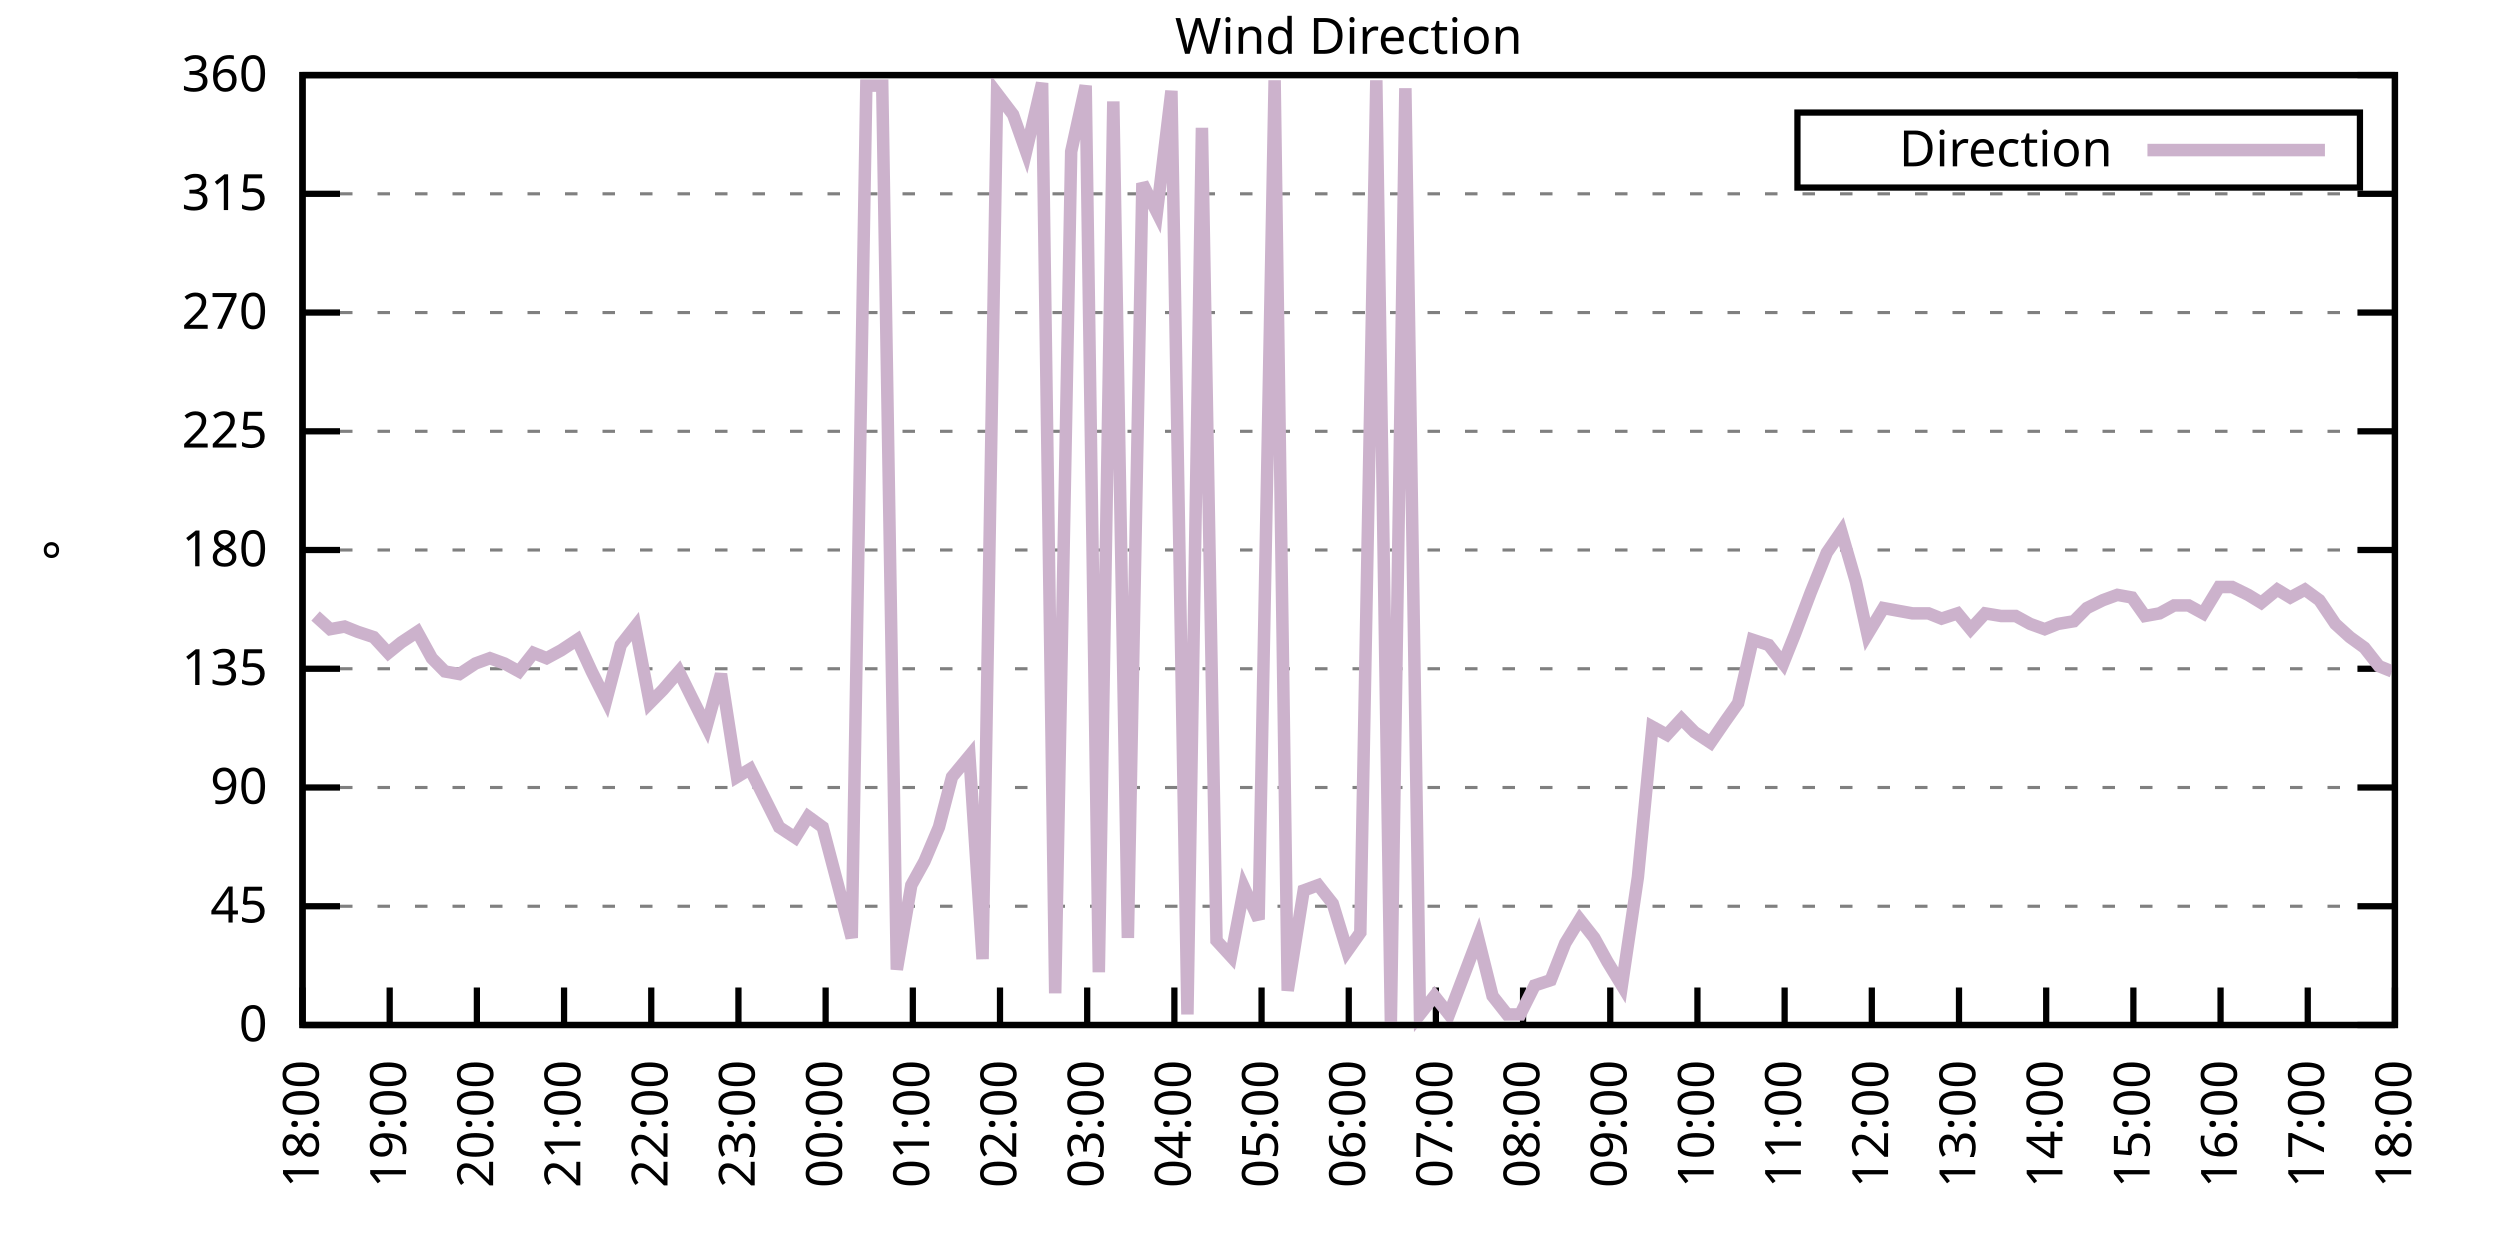
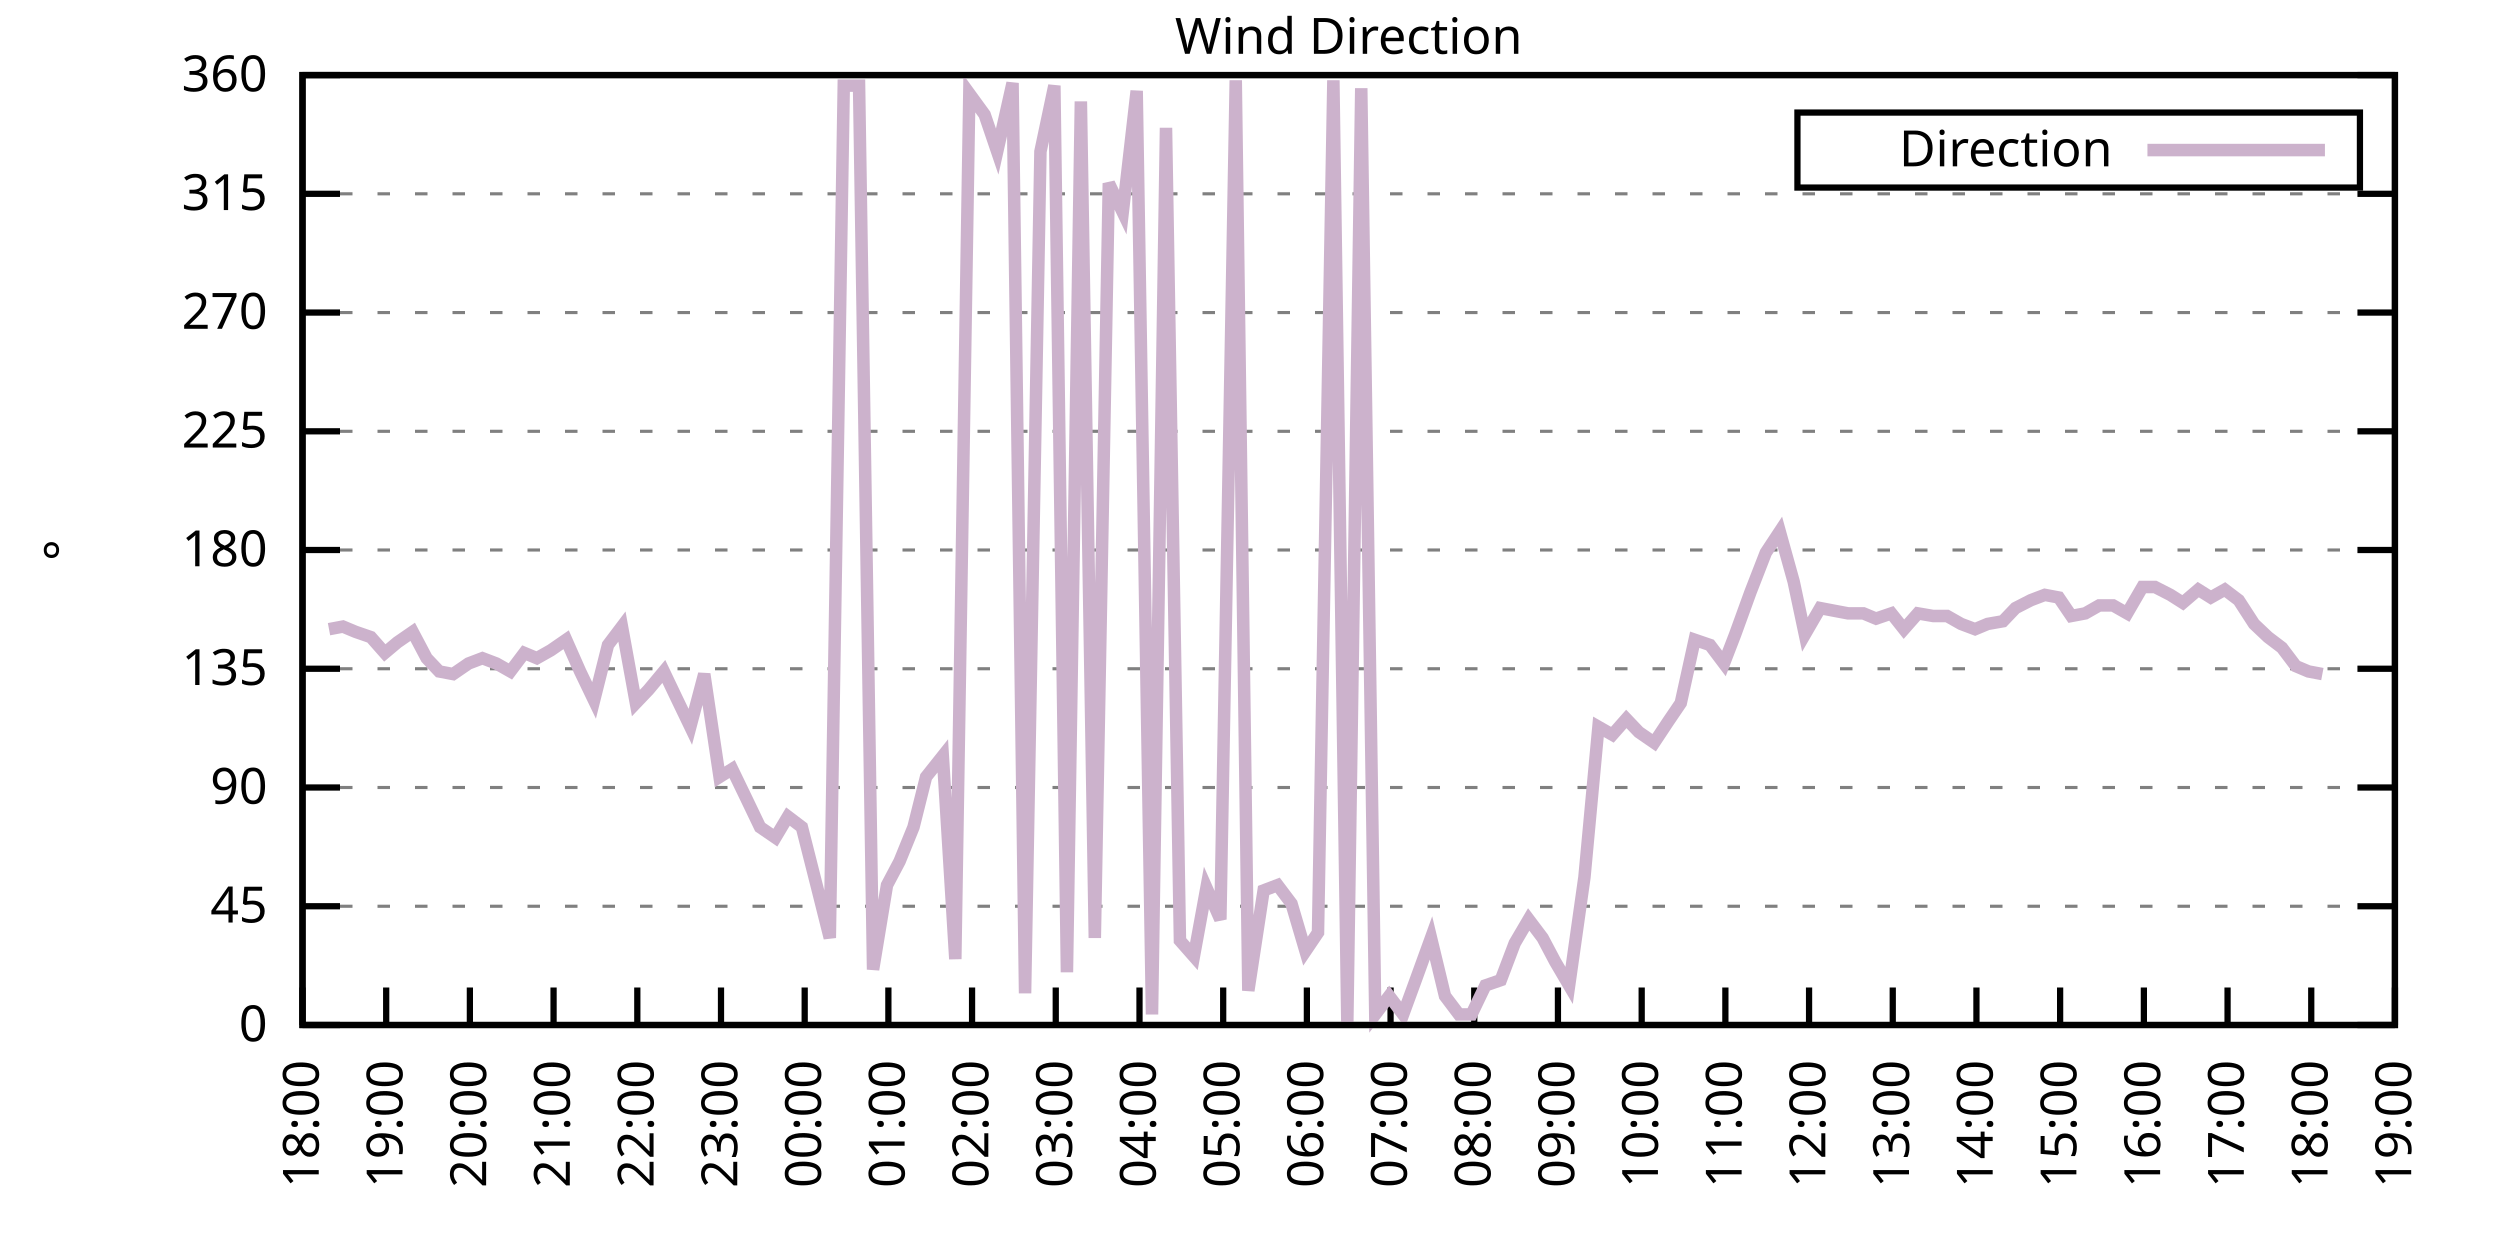
<svg xmlns="http://www.w3.org/2000/svg" xmlns:xlink="http://www.w3.org/1999/xlink" width="400" height="200" viewBox="0 0 400 200">
  <g id="gnuplot_canvas">
    <rect x="0" y="0" width="400" height="200" fill="none" />
    <defs>
      <circle id="gpDot" r="0.5" stroke-width="0.5" stroke="currentColor" />
      <path id="gpPt0" stroke-width="0.333" stroke="currentColor" d="M-1,0 h2 M0,-1 v2" />
      <path id="gpPt1" stroke-width="0.333" stroke="currentColor" d="M-1,-1 L1,1 M1,-1 L-1,1" />
      <path id="gpPt2" stroke-width="0.333" stroke="currentColor" d="M-1,0 L1,0 M0,-1 L0,1 M-1,-1 L1,1 M-1,1 L1,-1" />
      <rect id="gpPt3" stroke-width="0.333" stroke="currentColor" x="-1" y="-1" width="2" height="2" />
      <rect id="gpPt4" stroke-width="0.333" stroke="currentColor" fill="currentColor" x="-1" y="-1" width="2" height="2" />
      <circle id="gpPt5" stroke-width="0.333" stroke="currentColor" cx="0" cy="0" r="1" />
      <use xlink:href="#gpPt5" id="gpPt6" fill="currentColor" stroke="none" />
      <path id="gpPt7" stroke-width="0.333" stroke="currentColor" d="M0,-1.33 L-1.33,0.67 L1.33,0.67 z" />
      <use xlink:href="#gpPt7" id="gpPt8" fill="currentColor" stroke="none" />
      <use xlink:href="#gpPt7" id="gpPt9" stroke="currentColor" transform="rotate(180)" />
      <use xlink:href="#gpPt9" id="gpPt10" fill="currentColor" stroke="none" />
      <use xlink:href="#gpPt3" id="gpPt11" stroke="currentColor" transform="rotate(45)" />
      <use xlink:href="#gpPt11" id="gpPt12" fill="currentColor" stroke="none" />
      <path id="gpPt13" stroke-width="0.333" stroke="currentColor" d="M0,1.330 L1.265,0.411 L0.782,-1.067 L-0.782,-1.076 L-1.265,0.411 z" />
      <use xlink:href="#gpPt13" id="gpPt14" fill="currentColor" stroke="none" />
      <filter id="textbox" filterUnits="objectBoundingBox" x="0" y="0" height="1" width="1">
        <feFlood flood-color="white" flood-opacity="1" result="bgnd" />
        <feComposite in="SourceGraphic" in2="bgnd" operator="atop" />
      </filter>
      <filter id="greybox" filterUnits="objectBoundingBox" x="0" y="0" height="1" width="1">
        <feFlood flood-color="lightgrey" flood-opacity="1" result="grey" />
        <feComposite in="SourceGraphic" in2="grey" operator="atop" />
      </filter>
    </defs>
    <g fill="none" color="white" stroke="currentColor" stroke-width="1.00" stroke-linecap="butt" stroke-linejoin="miter">
</g>
    <g fill="none" color="black" stroke="currentColor" stroke-width="1.00" stroke-linecap="butt" stroke-linejoin="miter">
      <g stroke="none" shape-rendering="crispEdges">
        <polygon fill="rgb(255, 255, 255)" points="48.40,164.00 383.18,164.00 383.18,12.02 48.40,12.02 " />
      </g>
    </g>
    <g fill="none" color="black" stroke="currentColor" stroke-width="1.00" stroke-linecap="butt" stroke-linejoin="miter">
</g>
    <g fill="none" color="black" stroke="black" stroke-width="0.50" stroke-linecap="butt" stroke-linejoin="miter">
</g>
    <g fill="none" color="gray" stroke="currentColor" stroke-width="0.50" stroke-linecap="butt" stroke-linejoin="miter">
      <path stroke="gray" stroke-dasharray="2,4" class="gridline" d="M48.40,164.00 L383.19,164.00  " />
    </g>
    <g fill="none" color="gray" stroke="gray" stroke-width="1.00" stroke-linecap="butt" stroke-linejoin="miter">
</g>
    <g fill="none" color="black" stroke="currentColor" stroke-width="1.00" stroke-linecap="butt" stroke-linejoin="miter">
      <path stroke="black" d="M48.40,164.00 L54.40,164.00 M383.19,164.00 L377.19,164.00  " />
      <g transform="translate(42.80,166.60)" stroke="none" fill="black" font-family="Sans" font-size="8.00" text-anchor="end">
        <text>
          <tspan font-family="Sans"> 0</tspan>
        </text>
      </g>
    </g>
    <g fill="none" color="black" stroke="currentColor" stroke-width="1.00" stroke-linecap="butt" stroke-linejoin="miter">
</g>
    <g fill="none" color="black" stroke="black" stroke-width="0.50" stroke-linecap="butt" stroke-linejoin="miter">
</g>
    <g fill="none" color="gray" stroke="currentColor" stroke-width="0.50" stroke-linecap="butt" stroke-linejoin="miter">
      <path stroke="gray" stroke-dasharray="2,4" class="gridline" d="M48.40,145.00 L383.19,145.00  " />
    </g>
    <g fill="none" color="gray" stroke="gray" stroke-width="1.00" stroke-linecap="butt" stroke-linejoin="miter">
</g>
    <g fill="none" color="black" stroke="currentColor" stroke-width="1.00" stroke-linecap="butt" stroke-linejoin="miter">
      <path stroke="black" d="M48.40,145.00 L54.40,145.00 M383.19,145.00 L377.19,145.00  " />
      <g transform="translate(42.80,147.60)" stroke="none" fill="black" font-family="Sans" font-size="8.00" text-anchor="end">
        <text>
          <tspan font-family="Sans"> 45</tspan>
        </text>
      </g>
    </g>
    <g fill="none" color="black" stroke="currentColor" stroke-width="1.00" stroke-linecap="butt" stroke-linejoin="miter">
</g>
    <g fill="none" color="black" stroke="black" stroke-width="0.50" stroke-linecap="butt" stroke-linejoin="miter">
</g>
    <g fill="none" color="gray" stroke="currentColor" stroke-width="0.50" stroke-linecap="butt" stroke-linejoin="miter">
      <path stroke="gray" stroke-dasharray="2,4" class="gridline" d="M48.40,126.00 L383.19,126.00  " />
    </g>
    <g fill="none" color="gray" stroke="gray" stroke-width="1.00" stroke-linecap="butt" stroke-linejoin="miter">
</g>
    <g fill="none" color="black" stroke="currentColor" stroke-width="1.00" stroke-linecap="butt" stroke-linejoin="miter">
      <path stroke="black" d="M48.40,126.00 L54.40,126.00 M383.19,126.00 L377.19,126.00  " />
      <g transform="translate(42.80,128.60)" stroke="none" fill="black" font-family="Sans" font-size="8.00" text-anchor="end">
        <text>
          <tspan font-family="Sans"> 90</tspan>
        </text>
      </g>
    </g>
    <g fill="none" color="black" stroke="currentColor" stroke-width="1.00" stroke-linecap="butt" stroke-linejoin="miter">
</g>
    <g fill="none" color="black" stroke="black" stroke-width="0.50" stroke-linecap="butt" stroke-linejoin="miter">
</g>
    <g fill="none" color="gray" stroke="currentColor" stroke-width="0.50" stroke-linecap="butt" stroke-linejoin="miter">
      <path stroke="gray" stroke-dasharray="2,4" class="gridline" d="M48.40,107.00 L383.19,107.00  " />
    </g>
    <g fill="none" color="gray" stroke="gray" stroke-width="1.00" stroke-linecap="butt" stroke-linejoin="miter">
</g>
    <g fill="none" color="black" stroke="currentColor" stroke-width="1.00" stroke-linecap="butt" stroke-linejoin="miter">
      <path stroke="black" d="M48.40,107.00 L54.40,107.00 M383.19,107.00 L377.19,107.00  " />
      <g transform="translate(42.80,109.60)" stroke="none" fill="black" font-family="Sans" font-size="8.00" text-anchor="end">
        <text>
          <tspan font-family="Sans"> 135</tspan>
        </text>
      </g>
    </g>
    <g fill="none" color="black" stroke="currentColor" stroke-width="1.00" stroke-linecap="butt" stroke-linejoin="miter">
</g>
    <g fill="none" color="black" stroke="black" stroke-width="0.50" stroke-linecap="butt" stroke-linejoin="miter">
</g>
    <g fill="none" color="gray" stroke="currentColor" stroke-width="0.50" stroke-linecap="butt" stroke-linejoin="miter">
      <path stroke="gray" stroke-dasharray="2,4" class="gridline" d="M48.40,88.00 L383.19,88.00  " />
    </g>
    <g fill="none" color="gray" stroke="gray" stroke-width="1.00" stroke-linecap="butt" stroke-linejoin="miter">
</g>
    <g fill="none" color="black" stroke="currentColor" stroke-width="1.00" stroke-linecap="butt" stroke-linejoin="miter">
      <path stroke="black" d="M48.40,88.00 L54.40,88.00 M383.19,88.00 L377.19,88.00  " />
      <g transform="translate(42.80,90.60)" stroke="none" fill="black" font-family="Sans" font-size="8.00" text-anchor="end">
        <text>
          <tspan font-family="Sans"> 180</tspan>
        </text>
      </g>
    </g>
    <g fill="none" color="black" stroke="currentColor" stroke-width="1.00" stroke-linecap="butt" stroke-linejoin="miter">
</g>
    <g fill="none" color="black" stroke="black" stroke-width="0.50" stroke-linecap="butt" stroke-linejoin="miter">
</g>
    <g fill="none" color="gray" stroke="currentColor" stroke-width="0.50" stroke-linecap="butt" stroke-linejoin="miter">
      <path stroke="gray" stroke-dasharray="2,4" class="gridline" d="M48.40,69.01 L383.19,69.01  " />
    </g>
    <g fill="none" color="gray" stroke="gray" stroke-width="1.00" stroke-linecap="butt" stroke-linejoin="miter">
</g>
    <g fill="none" color="black" stroke="currentColor" stroke-width="1.00" stroke-linecap="butt" stroke-linejoin="miter">
      <path stroke="black" d="M48.40,69.01 L54.40,69.01 M383.19,69.01 L377.19,69.01  " />
      <g transform="translate(42.80,71.61)" stroke="none" fill="black" font-family="Sans" font-size="8.00" text-anchor="end">
        <text>
          <tspan font-family="Sans"> 225</tspan>
        </text>
      </g>
    </g>
    <g fill="none" color="black" stroke="currentColor" stroke-width="1.00" stroke-linecap="butt" stroke-linejoin="miter">
</g>
    <g fill="none" color="black" stroke="black" stroke-width="0.50" stroke-linecap="butt" stroke-linejoin="miter">
</g>
    <g fill="none" color="gray" stroke="currentColor" stroke-width="0.50" stroke-linecap="butt" stroke-linejoin="miter">
      <path stroke="gray" stroke-dasharray="2,4" class="gridline" d="M48.40,50.01 L383.19,50.01  " />
    </g>
    <g fill="none" color="gray" stroke="gray" stroke-width="1.00" stroke-linecap="butt" stroke-linejoin="miter">
</g>
    <g fill="none" color="black" stroke="currentColor" stroke-width="1.00" stroke-linecap="butt" stroke-linejoin="miter">
      <path stroke="black" d="M48.40,50.01 L54.40,50.01 M383.19,50.01 L377.19,50.01  " />
      <g transform="translate(42.80,52.61)" stroke="none" fill="black" font-family="Sans" font-size="8.00" text-anchor="end">
        <text>
          <tspan font-family="Sans"> 270</tspan>
        </text>
      </g>
    </g>
    <g fill="none" color="black" stroke="currentColor" stroke-width="1.00" stroke-linecap="butt" stroke-linejoin="miter">
</g>
    <g fill="none" color="black" stroke="black" stroke-width="0.50" stroke-linecap="butt" stroke-linejoin="miter">
</g>
    <g fill="none" color="gray" stroke="currentColor" stroke-width="0.50" stroke-linecap="butt" stroke-linejoin="miter">
      <path stroke="gray" stroke-dasharray="2,4" class="gridline" d="M48.40,31.01 L383.19,31.01  " />
    </g>
    <g fill="none" color="gray" stroke="gray" stroke-width="1.00" stroke-linecap="butt" stroke-linejoin="miter">
</g>
    <g fill="none" color="black" stroke="currentColor" stroke-width="1.00" stroke-linecap="butt" stroke-linejoin="miter">
      <path stroke="black" d="M48.40,31.01 L54.40,31.01 M383.19,31.01 L377.19,31.01  " />
      <g transform="translate(42.80,33.61)" stroke="none" fill="black" font-family="Sans" font-size="8.00" text-anchor="end">
        <text>
          <tspan font-family="Sans"> 315</tspan>
        </text>
      </g>
    </g>
    <g fill="none" color="black" stroke="currentColor" stroke-width="1.00" stroke-linecap="butt" stroke-linejoin="miter">
</g>
    <g fill="none" color="black" stroke="black" stroke-width="0.50" stroke-linecap="butt" stroke-linejoin="miter">
</g>
    <g fill="none" color="gray" stroke="currentColor" stroke-width="0.50" stroke-linecap="butt" stroke-linejoin="miter">
      <path stroke="gray" stroke-dasharray="2,4" class="gridline" d="M48.40,12.01 L383.19,12.01  " />
    </g>
    <g fill="none" color="gray" stroke="gray" stroke-width="1.00" stroke-linecap="butt" stroke-linejoin="miter">
</g>
    <g fill="none" color="black" stroke="currentColor" stroke-width="1.00" stroke-linecap="butt" stroke-linejoin="miter">
      <path stroke="black" d="M48.40,12.01 L54.40,12.01 M383.19,12.01 L377.19,12.01  " />
      <g transform="translate(42.80,14.61)" stroke="none" fill="black" font-family="Sans" font-size="8.00" text-anchor="end">
        <text>
          <tspan font-family="Sans"> 360</tspan>
        </text>
      </g>
    </g>
    <g fill="none" color="black" stroke="currentColor" stroke-width="1.00" stroke-linecap="butt" stroke-linejoin="miter">
      <path stroke="black" d="M48.40,164.00 L48.40,158.00  " />
      <g transform="translate(51.00,169.60) rotate(270.00)" stroke="none" fill="black" font-family="Sans" font-size="8.00" text-anchor="end">
        <text>
          <tspan font-family="Sans">18:00</tspan>
        </text>
      </g>
    </g>
    <g fill="none" color="black" stroke="currentColor" stroke-width="1.00" stroke-linecap="butt" stroke-linejoin="miter">
-       <path stroke="black" d="M62.35,164.00 L62.35,158.00  " />
-       <g transform="translate(64.95,169.60) rotate(270.00)" stroke="none" fill="black" font-family="Sans" font-size="8.00" text-anchor="end">
+       <path stroke="black" d="M61.79,164.00 L61.79,158.00  " />
+       <g transform="translate(64.39,169.60) rotate(270.00)" stroke="none" fill="black" font-family="Sans" font-size="8.00" text-anchor="end">
        <text>
          <tspan font-family="Sans">19:00</tspan>
        </text>
      </g>
    </g>
    <g fill="none" color="black" stroke="currentColor" stroke-width="1.00" stroke-linecap="butt" stroke-linejoin="miter">
-       <path stroke="black" d="M76.30,164.00 L76.30,158.00  " />
-       <g transform="translate(78.90,169.60) rotate(270.00)" stroke="none" fill="black" font-family="Sans" font-size="8.00" text-anchor="end">
+       <path stroke="black" d="M75.18,164.00 L75.18,158.00  " />
+       <g transform="translate(77.78,169.60) rotate(270.00)" stroke="none" fill="black" font-family="Sans" font-size="8.00" text-anchor="end">
        <text>
          <tspan font-family="Sans">20:00</tspan>
        </text>
      </g>
    </g>
    <g fill="none" color="black" stroke="currentColor" stroke-width="1.00" stroke-linecap="butt" stroke-linejoin="miter">
-       <path stroke="black" d="M90.25,164.00 L90.25,158.00  " />
-       <g transform="translate(92.85,169.60) rotate(270.00)" stroke="none" fill="black" font-family="Sans" font-size="8.00" text-anchor="end">
+       <path stroke="black" d="M88.57,164.00 L88.57,158.00  " />
+       <g transform="translate(91.17,169.60) rotate(270.00)" stroke="none" fill="black" font-family="Sans" font-size="8.00" text-anchor="end">
        <text>
          <tspan font-family="Sans">21:00</tspan>
        </text>
      </g>
    </g>
    <g fill="none" color="black" stroke="currentColor" stroke-width="1.00" stroke-linecap="butt" stroke-linejoin="miter">
-       <path stroke="black" d="M104.20,164.00 L104.20,158.00  " />
-       <g transform="translate(106.80,169.60) rotate(270.00)" stroke="none" fill="black" font-family="Sans" font-size="8.00" text-anchor="end">
+       <path stroke="black" d="M101.97,164.00 L101.97,158.00  " />
+       <g transform="translate(104.57,169.60) rotate(270.00)" stroke="none" fill="black" font-family="Sans" font-size="8.00" text-anchor="end">
        <text>
          <tspan font-family="Sans">22:00</tspan>
        </text>
      </g>
    </g>
    <g fill="none" color="black" stroke="currentColor" stroke-width="1.00" stroke-linecap="butt" stroke-linejoin="miter">
-       <path stroke="black" d="M118.15,164.00 L118.15,158.00  " />
-       <g transform="translate(120.75,169.60) rotate(270.00)" stroke="none" fill="black" font-family="Sans" font-size="8.00" text-anchor="end">
+       <path stroke="black" d="M115.36,164.00 L115.36,158.00  " />
+       <g transform="translate(117.96,169.60) rotate(270.00)" stroke="none" fill="black" font-family="Sans" font-size="8.00" text-anchor="end">
        <text>
          <tspan font-family="Sans">23:00</tspan>
        </text>
      </g>
    </g>
    <g fill="none" color="black" stroke="currentColor" stroke-width="1.00" stroke-linecap="butt" stroke-linejoin="miter">
-       <path stroke="black" d="M132.10,164.00 L132.10,158.00  " />
-       <g transform="translate(134.70,169.60) rotate(270.00)" stroke="none" fill="black" font-family="Sans" font-size="8.00" text-anchor="end">
+       <path stroke="black" d="M128.75,164.00 L128.75,158.00  " />
+       <g transform="translate(131.35,169.60) rotate(270.00)" stroke="none" fill="black" font-family="Sans" font-size="8.00" text-anchor="end">
        <text>
          <tspan font-family="Sans">00:00</tspan>
        </text>
      </g>
    </g>
    <g fill="none" color="black" stroke="currentColor" stroke-width="1.00" stroke-linecap="butt" stroke-linejoin="miter">
-       <path stroke="black" d="M146.05,164.00 L146.05,158.00  " />
-       <g transform="translate(148.65,169.60) rotate(270.00)" stroke="none" fill="black" font-family="Sans" font-size="8.00" text-anchor="end">
+       <path stroke="black" d="M142.14,164.00 L142.14,158.00  " />
+       <g transform="translate(144.74,169.60) rotate(270.00)" stroke="none" fill="black" font-family="Sans" font-size="8.00" text-anchor="end">
        <text>
          <tspan font-family="Sans">01:00</tspan>
        </text>
      </g>
    </g>
    <g fill="none" color="black" stroke="currentColor" stroke-width="1.00" stroke-linecap="butt" stroke-linejoin="miter">
-       <path stroke="black" d="M160.00,164.00 L160.00,158.00  " />
-       <g transform="translate(162.60,169.60) rotate(270.00)" stroke="none" fill="black" font-family="Sans" font-size="8.00" text-anchor="end">
+       <path stroke="black" d="M155.53,164.00 L155.53,158.00  " />
+       <g transform="translate(158.13,169.60) rotate(270.00)" stroke="none" fill="black" font-family="Sans" font-size="8.00" text-anchor="end">
        <text>
          <tspan font-family="Sans">02:00</tspan>
        </text>
      </g>
    </g>
    <g fill="none" color="black" stroke="currentColor" stroke-width="1.00" stroke-linecap="butt" stroke-linejoin="miter">
-       <path stroke="black" d="M173.95,164.00 L173.95,158.00  " />
-       <g transform="translate(176.55,169.60) rotate(270.00)" stroke="none" fill="black" font-family="Sans" font-size="8.00" text-anchor="end">
+       <path stroke="black" d="M168.92,164.00 L168.92,158.00  " />
+       <g transform="translate(171.52,169.60) rotate(270.00)" stroke="none" fill="black" font-family="Sans" font-size="8.00" text-anchor="end">
        <text>
          <tspan font-family="Sans">03:00</tspan>
        </text>
      </g>
    </g>
    <g fill="none" color="black" stroke="currentColor" stroke-width="1.00" stroke-linecap="butt" stroke-linejoin="miter">
-       <path stroke="black" d="M187.90,164.00 L187.90,158.00  " />
-       <g transform="translate(190.50,169.60) rotate(270.00)" stroke="none" fill="black" font-family="Sans" font-size="8.00" text-anchor="end">
+       <path stroke="black" d="M182.32,164.00 L182.32,158.00  " />
+       <g transform="translate(184.92,169.60) rotate(270.00)" stroke="none" fill="black" font-family="Sans" font-size="8.00" text-anchor="end">
        <text>
          <tspan font-family="Sans">04:00</tspan>
        </text>
      </g>
    </g>
    <g fill="none" color="black" stroke="currentColor" stroke-width="1.00" stroke-linecap="butt" stroke-linejoin="miter">
-       <path stroke="black" d="M201.85,164.00 L201.85,158.00  " />
-       <g transform="translate(204.45,169.60) rotate(270.00)" stroke="none" fill="black" font-family="Sans" font-size="8.00" text-anchor="end">
+       <path stroke="black" d="M195.71,164.00 L195.71,158.00  " />
+       <g transform="translate(198.31,169.60) rotate(270.00)" stroke="none" fill="black" font-family="Sans" font-size="8.00" text-anchor="end">
        <text>
          <tspan font-family="Sans">05:00</tspan>
        </text>
      </g>
    </g>
    <g fill="none" color="black" stroke="currentColor" stroke-width="1.00" stroke-linecap="butt" stroke-linejoin="miter">
-       <path stroke="black" d="M215.80,164.00 L215.80,158.00  " />
-       <g transform="translate(218.40,169.60) rotate(270.00)" stroke="none" fill="black" font-family="Sans" font-size="8.00" text-anchor="end">
+       <path stroke="black" d="M209.10,164.00 L209.10,158.00  " />
+       <g transform="translate(211.70,169.60) rotate(270.00)" stroke="none" fill="black" font-family="Sans" font-size="8.00" text-anchor="end">
        <text>
          <tspan font-family="Sans">06:00</tspan>
        </text>
      </g>
    </g>
    <g fill="none" color="black" stroke="currentColor" stroke-width="1.00" stroke-linecap="butt" stroke-linejoin="miter">
-       <path stroke="black" d="M229.74,164.00 L229.74,158.00  " />
-       <g transform="translate(232.34,169.60) rotate(270.00)" stroke="none" fill="black" font-family="Sans" font-size="8.00" text-anchor="end">
+       <path stroke="black" d="M222.49,164.00 L222.49,158.00  " />
+       <g transform="translate(225.09,169.60) rotate(270.00)" stroke="none" fill="black" font-family="Sans" font-size="8.00" text-anchor="end">
        <text>
          <tspan font-family="Sans">07:00</tspan>
        </text>
      </g>
    </g>
    <g fill="none" color="black" stroke="currentColor" stroke-width="1.00" stroke-linecap="butt" stroke-linejoin="miter">
-       <path stroke="black" d="M243.69,164.00 L243.69,158.00  " />
-       <g transform="translate(246.29,169.60) rotate(270.00)" stroke="none" fill="black" font-family="Sans" font-size="8.00" text-anchor="end">
+       <path stroke="black" d="M235.88,164.00 L235.88,158.00  " />
+       <g transform="translate(238.48,169.60) rotate(270.00)" stroke="none" fill="black" font-family="Sans" font-size="8.00" text-anchor="end">
        <text>
          <tspan font-family="Sans">08:00</tspan>
        </text>
      </g>
    </g>
    <g fill="none" color="black" stroke="currentColor" stroke-width="1.00" stroke-linecap="butt" stroke-linejoin="miter">
-       <path stroke="black" d="M257.64,164.00 L257.64,158.00  " />
-       <g transform="translate(260.24,169.60) rotate(270.00)" stroke="none" fill="black" font-family="Sans" font-size="8.00" text-anchor="end">
+       <path stroke="black" d="M249.27,164.00 L249.27,158.00  " />
+       <g transform="translate(251.87,169.60) rotate(270.00)" stroke="none" fill="black" font-family="Sans" font-size="8.00" text-anchor="end">
        <text>
          <tspan font-family="Sans">09:00</tspan>
        </text>
      </g>
    </g>
    <g fill="none" color="black" stroke="currentColor" stroke-width="1.00" stroke-linecap="butt" stroke-linejoin="miter">
-       <path stroke="black" d="M271.59,164.00 L271.59,158.00  " />
-       <g transform="translate(274.19,169.60) rotate(270.00)" stroke="none" fill="black" font-family="Sans" font-size="8.00" text-anchor="end">
+       <path stroke="black" d="M262.67,164.00 L262.67,158.00  " />
+       <g transform="translate(265.27,169.60) rotate(270.00)" stroke="none" fill="black" font-family="Sans" font-size="8.00" text-anchor="end">
        <text>
          <tspan font-family="Sans">10:00</tspan>
        </text>
      </g>
    </g>
    <g fill="none" color="black" stroke="currentColor" stroke-width="1.00" stroke-linecap="butt" stroke-linejoin="miter">
-       <path stroke="black" d="M285.54,164.00 L285.54,158.00  " />
-       <g transform="translate(288.14,169.60) rotate(270.00)" stroke="none" fill="black" font-family="Sans" font-size="8.00" text-anchor="end">
+       <path stroke="black" d="M276.06,164.00 L276.06,158.00  " />
+       <g transform="translate(278.66,169.60) rotate(270.00)" stroke="none" fill="black" font-family="Sans" font-size="8.00" text-anchor="end">
        <text>
          <tspan font-family="Sans">11:00</tspan>
        </text>
      </g>
    </g>
    <g fill="none" color="black" stroke="currentColor" stroke-width="1.00" stroke-linecap="butt" stroke-linejoin="miter">
-       <path stroke="black" d="M299.49,164.00 L299.49,158.00  " />
-       <g transform="translate(302.09,169.60) rotate(270.00)" stroke="none" fill="black" font-family="Sans" font-size="8.00" text-anchor="end">
+       <path stroke="black" d="M289.45,164.00 L289.45,158.00  " />
+       <g transform="translate(292.05,169.60) rotate(270.00)" stroke="none" fill="black" font-family="Sans" font-size="8.00" text-anchor="end">
        <text>
          <tspan font-family="Sans">12:00</tspan>
        </text>
      </g>
    </g>
    <g fill="none" color="black" stroke="currentColor" stroke-width="1.00" stroke-linecap="butt" stroke-linejoin="miter">
-       <path stroke="black" d="M313.44,164.00 L313.44,158.00  " />
-       <g transform="translate(316.04,169.60) rotate(270.00)" stroke="none" fill="black" font-family="Sans" font-size="8.00" text-anchor="end">
+       <path stroke="black" d="M302.84,164.00 L302.84,158.00  " />
+       <g transform="translate(305.44,169.60) rotate(270.00)" stroke="none" fill="black" font-family="Sans" font-size="8.00" text-anchor="end">
        <text>
          <tspan font-family="Sans">13:00</tspan>
        </text>
      </g>
    </g>
    <g fill="none" color="black" stroke="currentColor" stroke-width="1.00" stroke-linecap="butt" stroke-linejoin="miter">
-       <path stroke="black" d="M327.39,164.00 L327.39,158.00  " />
-       <g transform="translate(329.99,169.60) rotate(270.00)" stroke="none" fill="black" font-family="Sans" font-size="8.00" text-anchor="end">
+       <path stroke="black" d="M316.23,164.00 L316.23,158.00  " />
+       <g transform="translate(318.83,169.60) rotate(270.00)" stroke="none" fill="black" font-family="Sans" font-size="8.00" text-anchor="end">
        <text>
          <tspan font-family="Sans">14:00</tspan>
        </text>
      </g>
    </g>
    <g fill="none" color="black" stroke="currentColor" stroke-width="1.00" stroke-linecap="butt" stroke-linejoin="miter">
-       <path stroke="black" d="M341.34,164.00 L341.34,158.00  " />
-       <g transform="translate(343.94,169.60) rotate(270.00)" stroke="none" fill="black" font-family="Sans" font-size="8.00" text-anchor="end">
+       <path stroke="black" d="M329.62,164.00 L329.62,158.00  " />
+       <g transform="translate(332.22,169.60) rotate(270.00)" stroke="none" fill="black" font-family="Sans" font-size="8.00" text-anchor="end">
        <text>
          <tspan font-family="Sans">15:00</tspan>
        </text>
      </g>
    </g>
    <g fill="none" color="black" stroke="currentColor" stroke-width="1.00" stroke-linecap="butt" stroke-linejoin="miter">
-       <path stroke="black" d="M355.29,164.00 L355.29,158.00  " />
-       <g transform="translate(357.89,169.60) rotate(270.00)" stroke="none" fill="black" font-family="Sans" font-size="8.00" text-anchor="end">
+       <path stroke="black" d="M343.02,164.00 L343.02,158.00  " />
+       <g transform="translate(345.62,169.60) rotate(270.00)" stroke="none" fill="black" font-family="Sans" font-size="8.00" text-anchor="end">
        <text>
          <tspan font-family="Sans">16:00</tspan>
        </text>
      </g>
    </g>
    <g fill="none" color="black" stroke="currentColor" stroke-width="1.00" stroke-linecap="butt" stroke-linejoin="miter">
-       <path stroke="black" d="M369.24,164.00 L369.24,158.00  " />
-       <g transform="translate(371.84,169.60) rotate(270.00)" stroke="none" fill="black" font-family="Sans" font-size="8.00" text-anchor="end">
+       <path stroke="black" d="M356.41,164.00 L356.41,158.00  " />
+       <g transform="translate(359.01,169.60) rotate(270.00)" stroke="none" fill="black" font-family="Sans" font-size="8.00" text-anchor="end">
        <text>
          <tspan font-family="Sans">17:00</tspan>
+         </text>
+       </g>
+     </g>
+     <g fill="none" color="black" stroke="currentColor" stroke-width="1.00" stroke-linecap="butt" stroke-linejoin="miter">
+       <path stroke="black" d="M369.80,164.00 L369.80,158.00  " />
+       <g transform="translate(372.40,169.60) rotate(270.00)" stroke="none" fill="black" font-family="Sans" font-size="8.00" text-anchor="end">
+         <text>
+           <tspan font-family="Sans">18:00</tspan>
        </text>
      </g>
    </g>
    <g fill="none" color="black" stroke="currentColor" stroke-width="1.00" stroke-linecap="butt" stroke-linejoin="miter">
      <path stroke="black" d="M383.19,164.00 L383.19,158.00  " />
      <g transform="translate(385.79,169.60) rotate(270.00)" stroke="none" fill="black" font-family="Sans" font-size="8.00" text-anchor="end">
        <text>
-           <tspan font-family="Sans">18:00</tspan>
+           <tspan font-family="Sans">19:00</tspan>
        </text>
      </g>
    </g>
    <g fill="none" color="black" stroke="currentColor" stroke-width="1.00" stroke-linecap="butt" stroke-linejoin="miter">
</g>
    <g fill="none" color="black" stroke="currentColor" stroke-width="1.00" stroke-linecap="butt" stroke-linejoin="miter">
      <path stroke="black" d="M48.40,12.01 L48.40,164.00 L383.19,164.00 L383.19,12.01 L48.40,12.01 Z  " />
    </g>
    <g fill="none" color="black" stroke="currentColor" stroke-width="1.00" stroke-linecap="butt" stroke-linejoin="miter">
</g>
    <g fill="none" color="black" stroke="currentColor" stroke-width="1.00" stroke-linecap="butt" stroke-linejoin="miter">
      <path stroke="black" d="M287.59,30.01 L287.59,18.01 L377.59,18.01 L377.59,30.01 L287.59,30.01 Z  " />
    </g>
    <g id="Wind_direction_plot_1">
      <g fill="none" color="white" stroke="black" stroke-width="2.00" stroke-linecap="butt" stroke-linejoin="miter">
</g>
      <g fill="none" color="black" stroke="currentColor" stroke-width="2.00" stroke-linecap="butt" stroke-linejoin="miter">
        <g transform="translate(337.99,26.61)" stroke="none" fill="black" font-family="Sans" font-size="8.00" text-anchor="end">
          <text>
            <tspan font-family="Sans">Direction</tspan>
          </text>
        </g>
      </g>
      <g fill="none" color="black" stroke="currentColor" stroke-width="2.00" stroke-linecap="butt" stroke-linejoin="miter">
-         <path stroke="rgb(204, 178, 204)" d="M343.59,24.01 L371.99,24.01 M50.49,98.56 L52.82,100.67 L55.14,100.25 L57.23,101.09 L59.79,101.94 L62.12,104.47   L64.21,102.78 L66.77,101.09 L69.09,105.31 L71.18,107.43 L73.51,107.85 L76.07,106.16 L78.39,105.31 L80.72,106.16   L83.04,107.43 L85.37,104.47 L87.46,105.31 L89.78,104.05 L92.34,102.36 L94.67,107.43 L96.99,112.07 L99.32,103.20   L101.64,100.25 L103.97,112.49 L106.06,110.38 L108.62,107.43 L110.71,111.65 L113.03,116.29 L115.36,107.85 L117.92,124.31   L120.01,123.05 L122.33,127.69 L124.66,132.34 L127.22,134.02 L129.31,130.65 L131.63,132.34 L134.19,142.05 L136.28,150.07   L138.61,13.70 L141.16,13.70 L143.49,155.13 L145.81,141.62 L147.91,137.82 L150.23,132.34 L152.32,124.31 L155.11,120.94   L157.21,153.45 L159.53,14.97 L162.09,18.34 L164.18,24.25 L166.74,13.28 L168.83,158.93 L171.39,24.25 L173.71,13.70   L175.81,155.56 L178.13,16.23 L180.46,150.07 L182.78,29.32 L185.11,33.96 L187.43,14.54 L189.99,162.31 L192.31,20.45   L194.64,150.49 L196.96,153.02 L199.06,142.05 L201.38,147.11 L203.94,12.85 L206.03,158.51 L208.59,142.47 L210.91,141.62   L213.24,144.58 L215.56,152.18 L217.65,149.22 L220.21,12.85 L222.54,163.58 L224.86,14.12 L227.19,162.31 L229.51,159.36   L231.84,162.31 L233.93,156.82 L236.49,150.07 L238.81,159.36 L241.14,162.31 L243.23,162.31 L245.55,157.67 L248.11,156.82   L250.44,150.91 L252.76,147.11 L255.09,150.07 L257.18,153.87 L259.50,157.67 L262.06,140.36 L264.39,116.29 L266.71,117.56   L269.04,115.03 L271.13,117.14 L273.69,118.83 L276.01,115.45 L278.10,112.49 L280.43,102.36 L282.99,103.20 L285.31,106.16   L287.17,101.52 L289.73,94.76 L292.29,88.43 L294.61,85.05 L296.94,93.07 L298.80,101.52 L301.35,97.29 L303.68,97.72   L306.00,98.14 L308.56,98.14 L310.65,98.98 L313.21,98.14 L315.30,100.67 L317.63,98.14 L320.18,98.56 L322.51,98.56   L324.83,99.83 L327.16,100.67 L329.25,99.83 L331.81,99.40 L333.90,97.29 L336.46,96.03 L338.78,95.18 L341.11,95.60   L343.20,98.56 L345.53,98.14 L347.85,96.87 L350.18,96.87 L352.50,98.14 L355.06,93.92 L357.15,93.92 L359.71,95.18   L361.80,96.45 L364.36,94.34 L366.45,95.60 L368.78,94.34 L371.10,96.03 L373.66,99.83 L375.98,101.94 L378.31,103.63   L380.63,106.58 L382.73,107.43  " />
+         <path stroke="rgb(204, 178, 204)" d="M343.59,24.01 L371.99,24.01 M52.64,100.67 L54.87,100.25 L56.88,101.09 L59.34,101.94 L61.57,104.47 L63.58,102.78   L66.03,101.09 L68.26,105.31 L70.27,107.43 L72.50,107.85 L74.96,106.16 L77.19,105.31 L79.42,106.16 L81.66,107.43   L83.89,104.47 L85.90,105.31 L88.13,104.05 L90.58,102.36 L92.82,107.43 L95.05,112.07 L97.28,103.20 L99.51,100.25   L101.74,112.49 L103.75,110.38 L106.21,107.43 L108.22,111.65 L110.45,116.29 L112.68,107.85 L115.13,124.31 L117.14,123.05   L119.38,127.69 L121.61,132.34 L124.06,134.02 L126.07,130.65 L128.30,132.34 L130.76,142.05 L132.77,150.07 L135.00,13.70   L137.45,13.70 L139.69,155.13 L141.92,141.62 L143.93,137.82 L146.16,132.34 L148.17,124.31 L150.85,120.94 L152.85,153.45   L155.09,14.97 L157.54,18.34 L159.55,24.25 L162.01,13.28 L164.01,158.93 L166.47,24.25 L168.70,13.70 L170.71,155.56   L172.94,16.23 L175.17,150.07 L177.41,29.32 L179.64,33.96 L181.87,14.54 L184.32,162.31 L186.56,20.45 L188.79,150.49   L191.02,153.02 L193.03,142.05 L195.26,147.11 L197.72,12.85 L199.73,158.51 L202.18,142.47 L204.41,141.62 L206.64,144.58   L208.88,152.18 L210.88,149.22 L213.34,12.85 L215.57,163.58 L217.80,14.12 L220.04,162.31 L222.27,159.36 L224.50,162.31   L226.51,156.82 L228.96,150.07 L231.20,159.36 L233.43,162.31 L235.44,162.31 L237.67,157.67 L240.12,156.82 L242.36,150.91   L244.59,147.11 L246.82,150.07 L248.83,153.87 L251.06,157.67 L253.51,140.36 L255.75,116.29 L257.98,117.56 L260.21,115.03   L262.22,117.14 L264.67,118.83 L266.91,115.45 L268.92,112.49 L271.15,102.36 L273.60,103.20 L275.83,106.16 L277.62,101.52   L280.07,94.76 L282.53,88.43 L284.76,85.05 L286.99,93.07 L288.78,101.52 L291.23,97.29 L293.47,97.72 L295.70,98.14   L298.15,98.14 L300.16,98.98 L302.62,98.14 L304.63,100.67 L306.86,98.14 L309.31,98.56 L311.54,98.56 L313.78,99.83   L316.01,100.67 L318.02,99.83 L320.47,99.40 L322.48,97.29 L324.94,96.03 L327.17,95.18 L329.40,95.60 L331.41,98.56   L333.64,98.14 L335.87,96.87 L338.10,96.87 L340.34,98.14 L342.79,93.92 L344.80,93.92 L347.26,95.18 L349.26,96.45   L351.72,94.34 L353.73,95.60 L355.96,94.34 L358.19,96.03 L360.65,99.83 L362.88,101.94 L365.11,103.63 L367.34,106.58   L369.35,107.43 L371.58,107.85  " />
      </g>
    </g>
    <g fill="none" color="black" stroke="currentColor" stroke-width="2.00" stroke-linecap="butt" stroke-linejoin="miter">
</g>
    <g fill="none" color="black" stroke="black" stroke-width="1.00" stroke-linecap="butt" stroke-linejoin="miter">
</g>
    <g fill="none" color="black" stroke="currentColor" stroke-width="1.00" stroke-linecap="butt" stroke-linejoin="miter">
      <path stroke="black" d="M48.40,12.01 L48.40,164.00 L383.19,164.00 L383.19,12.01 L48.40,12.01 Z  " />
      <g transform="translate(12.80,88.01) rotate(270.00)" stroke="none" fill="black" font-family="Sans" font-size="8.00" text-anchor="middle">
        <text>
          <tspan font-family="Sans">°</tspan>
        </text>
      </g>
    </g>
    <g fill="none" color="black" stroke="currentColor" stroke-width="1.00" stroke-linecap="butt" stroke-linejoin="miter">
</g>
    <g fill="none" color="black" stroke="currentColor" stroke-width="1.00" stroke-linecap="butt" stroke-linejoin="miter">
      <g transform="translate(215.79,8.61)" stroke="none" fill="black" font-family="Sans" font-size="8.00" text-anchor="middle">
        <text>
          <tspan font-family="Sans">Wind Direction</tspan>
        </text>
      </g>
    </g>
    <g fill="none" color="black" stroke="currentColor" stroke-width="1.00" stroke-linecap="butt" stroke-linejoin="miter">
</g>
  </g>
</svg>
